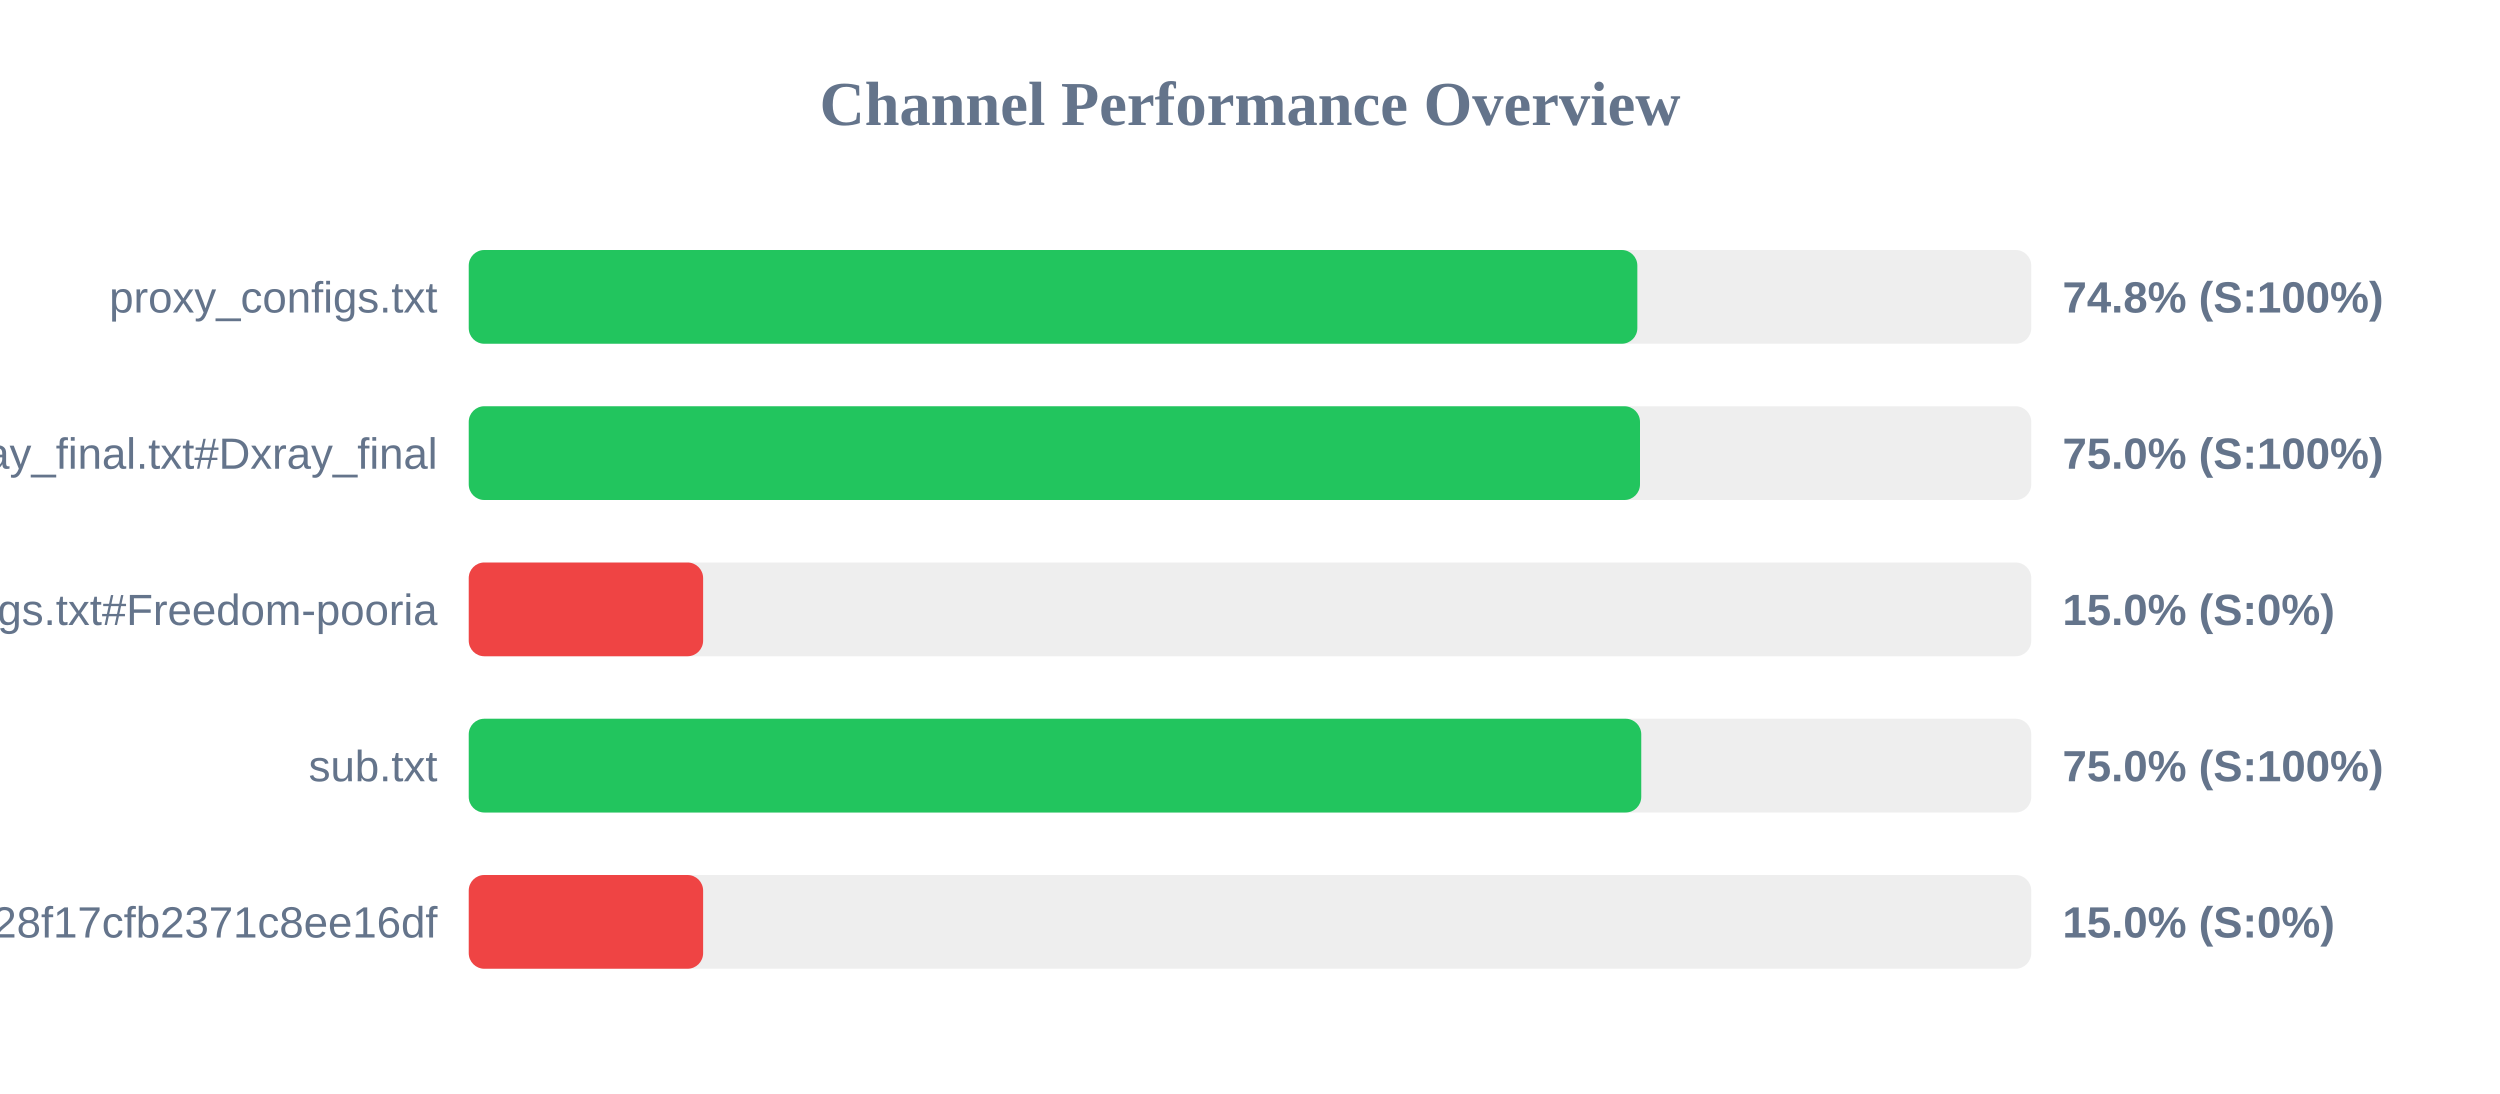
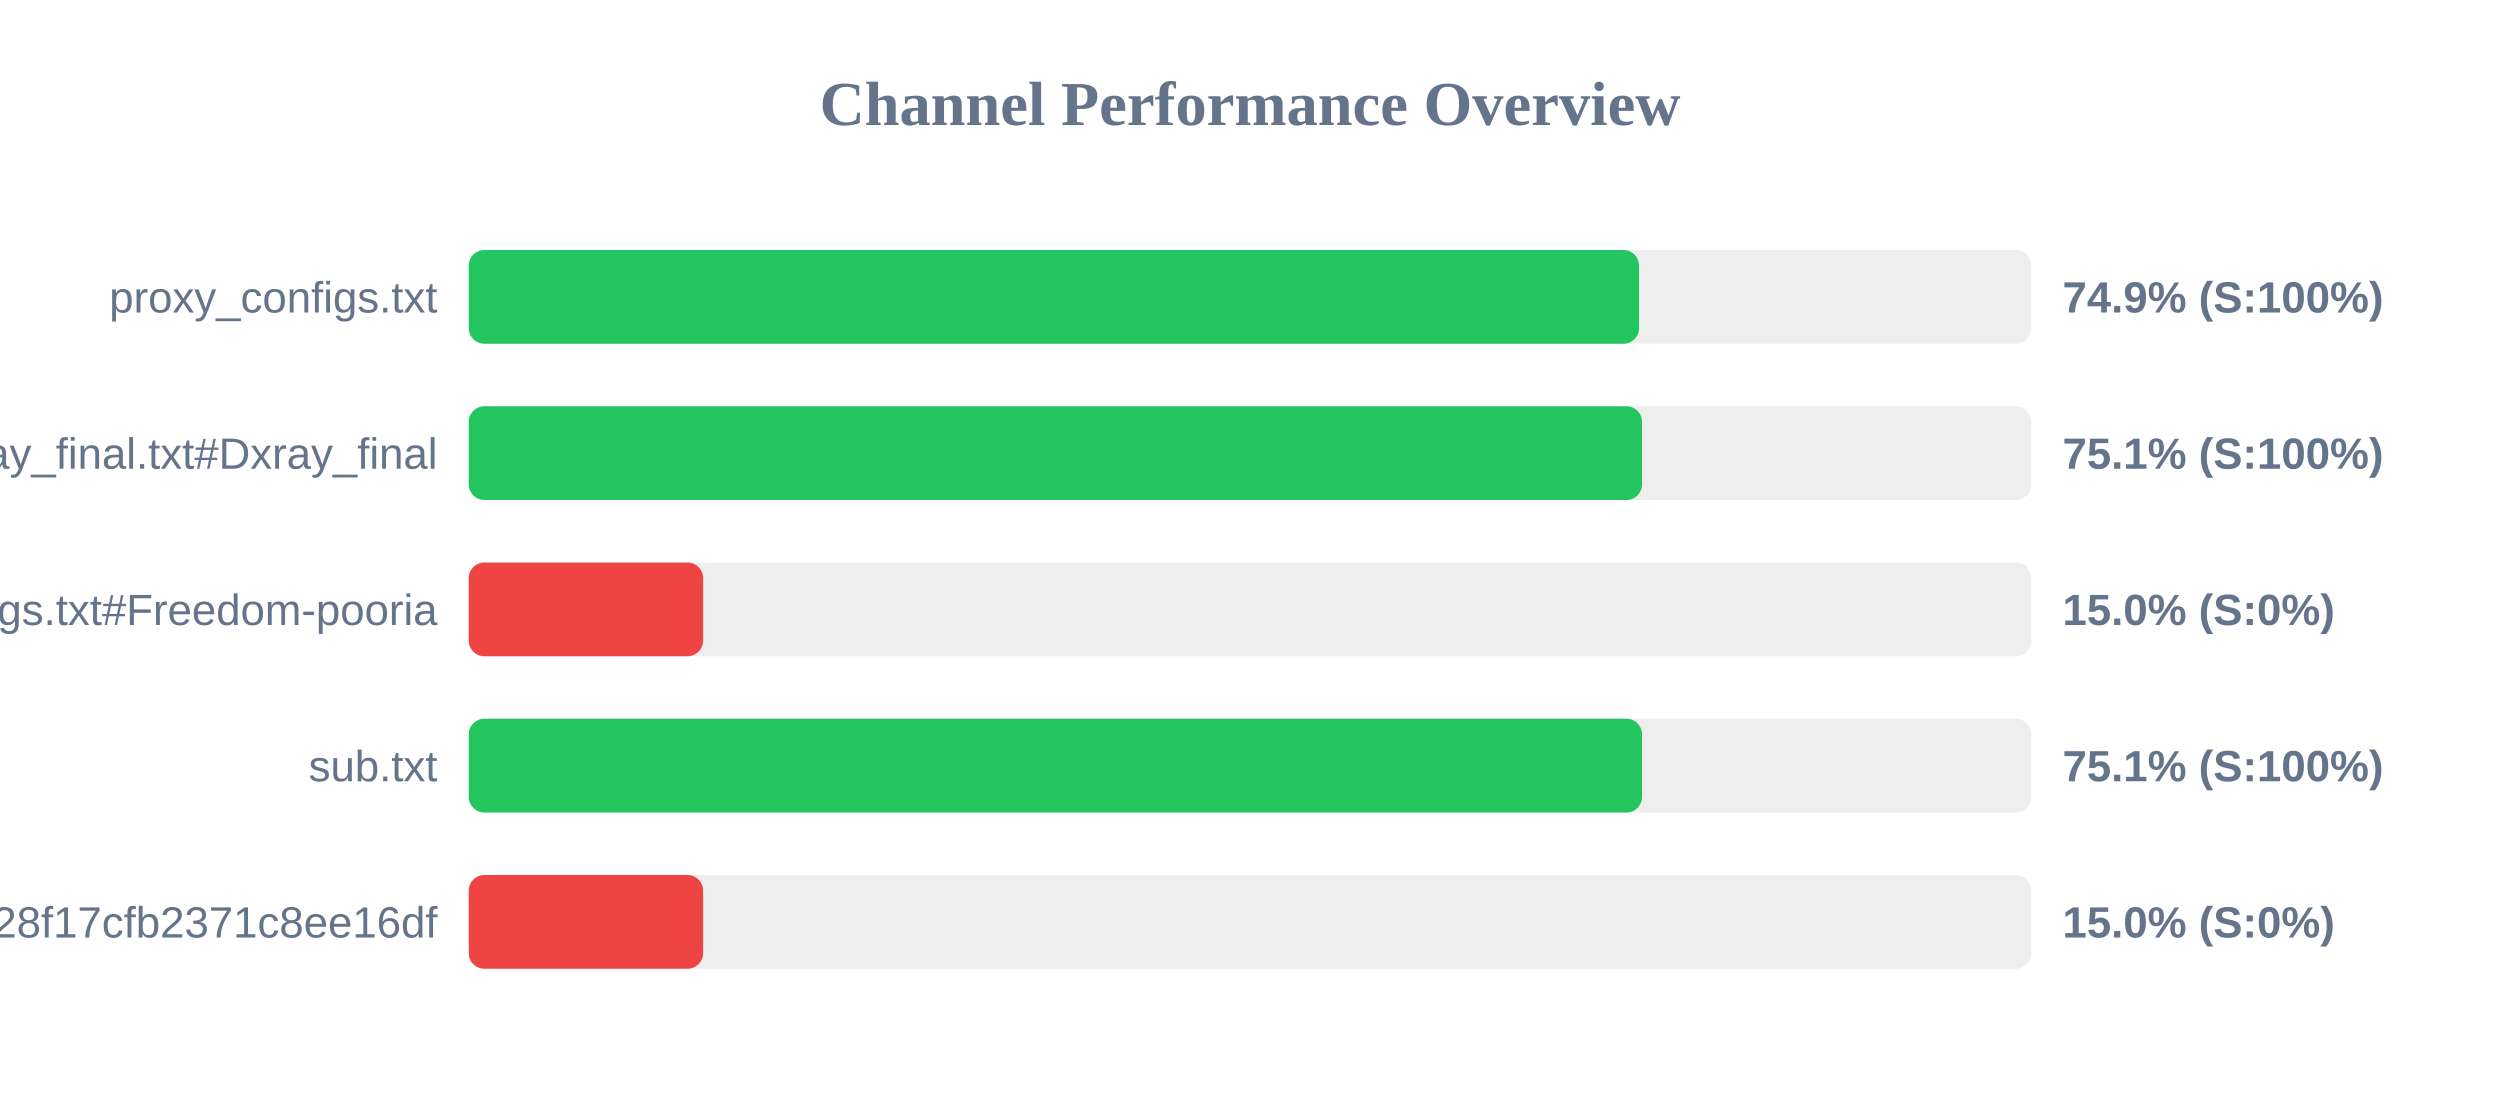
<svg xmlns="http://www.w3.org/2000/svg" width="800" height="350" version="1.1">
  <style>
        .row { font: 14px Arial; fill: #64748b; }
        .score { font: bold 14px Arial; fill: #64748b; }
    </style>
  <text x="400" y="40" text-anchor="middle" font-size="20px" font-weight="bold" fill="#64748b">Channel Performance Overview</text>
  <rect x="150" y="80" width="500" height="30" fill="#eee" rx="5" />
-   <rect x="150" y="80" width="373.95" height="30" fill="#22c55e" rx="5" />
+   <rect x="150" y="80" width="374.5" height="30" fill="#22c55e" rx="5" />
  <text x="140" y="100" text-anchor="end" class="row">proxy_configs.txt</text>
-   <text x="660" y="100" text-anchor="start" class="score">74.8% (S:100%)</text>
+   <text x="660" y="100" text-anchor="start" class="score">74.9% (S:100%)</text>
  <rect x="150" y="130" width="500" height="30" fill="#eee" rx="5" />
-   <rect x="150" y="130" width="374.8" height="30" fill="#22c55e" rx="5" />
+   <rect x="150" y="130" width="375.45" height="30" fill="#22c55e" rx="5" />
  <text x="140" y="150" text-anchor="end" class="row">xray_final.txt#Dxray_final</text>
-   <text x="660" y="150" text-anchor="start" class="score">75.0% (S:100%)</text>
+   <text x="660" y="150" text-anchor="start" class="score">75.1% (S:100%)</text>
  <rect x="150" y="180" width="500" height="30" fill="#eee" rx="5" />
  <rect x="150" y="180" width="75.0" height="30" fill="#ef4444" rx="5" />
  <text x="140" y="200" text-anchor="end" class="row">v2ray_configs.txt#Freedom-pooria</text>
  <text x="660" y="200" text-anchor="start" class="score">15.0% (S:0%)</text>
  <rect x="150" y="230" width="500" height="30" fill="#eee" rx="5" />
-   <rect x="150" y="230" width="375.2" height="30" fill="#22c55e" rx="5" />
+   <rect x="150" y="230" width="375.45" height="30" fill="#22c55e" rx="5" />
  <text x="140" y="250" text-anchor="end" class="row">sub.txt</text>
-   <text x="660" y="250" text-anchor="start" class="score">75.0% (S:100%)</text>
+   <text x="660" y="250" text-anchor="start" class="score">75.1% (S:100%)</text>
  <rect x="150" y="280" width="500" height="30" fill="#eee" rx="5" />
  <rect x="150" y="280" width="75.0" height="30" fill="#ef4444" rx="5" />
  <text x="140" y="300" text-anchor="end" class="row">?token=fedfed7b41b828f17cfb2371c8ee16df</text>
  <text x="660" y="300" text-anchor="start" class="score">15.0% (S:0%)</text>
</svg>
